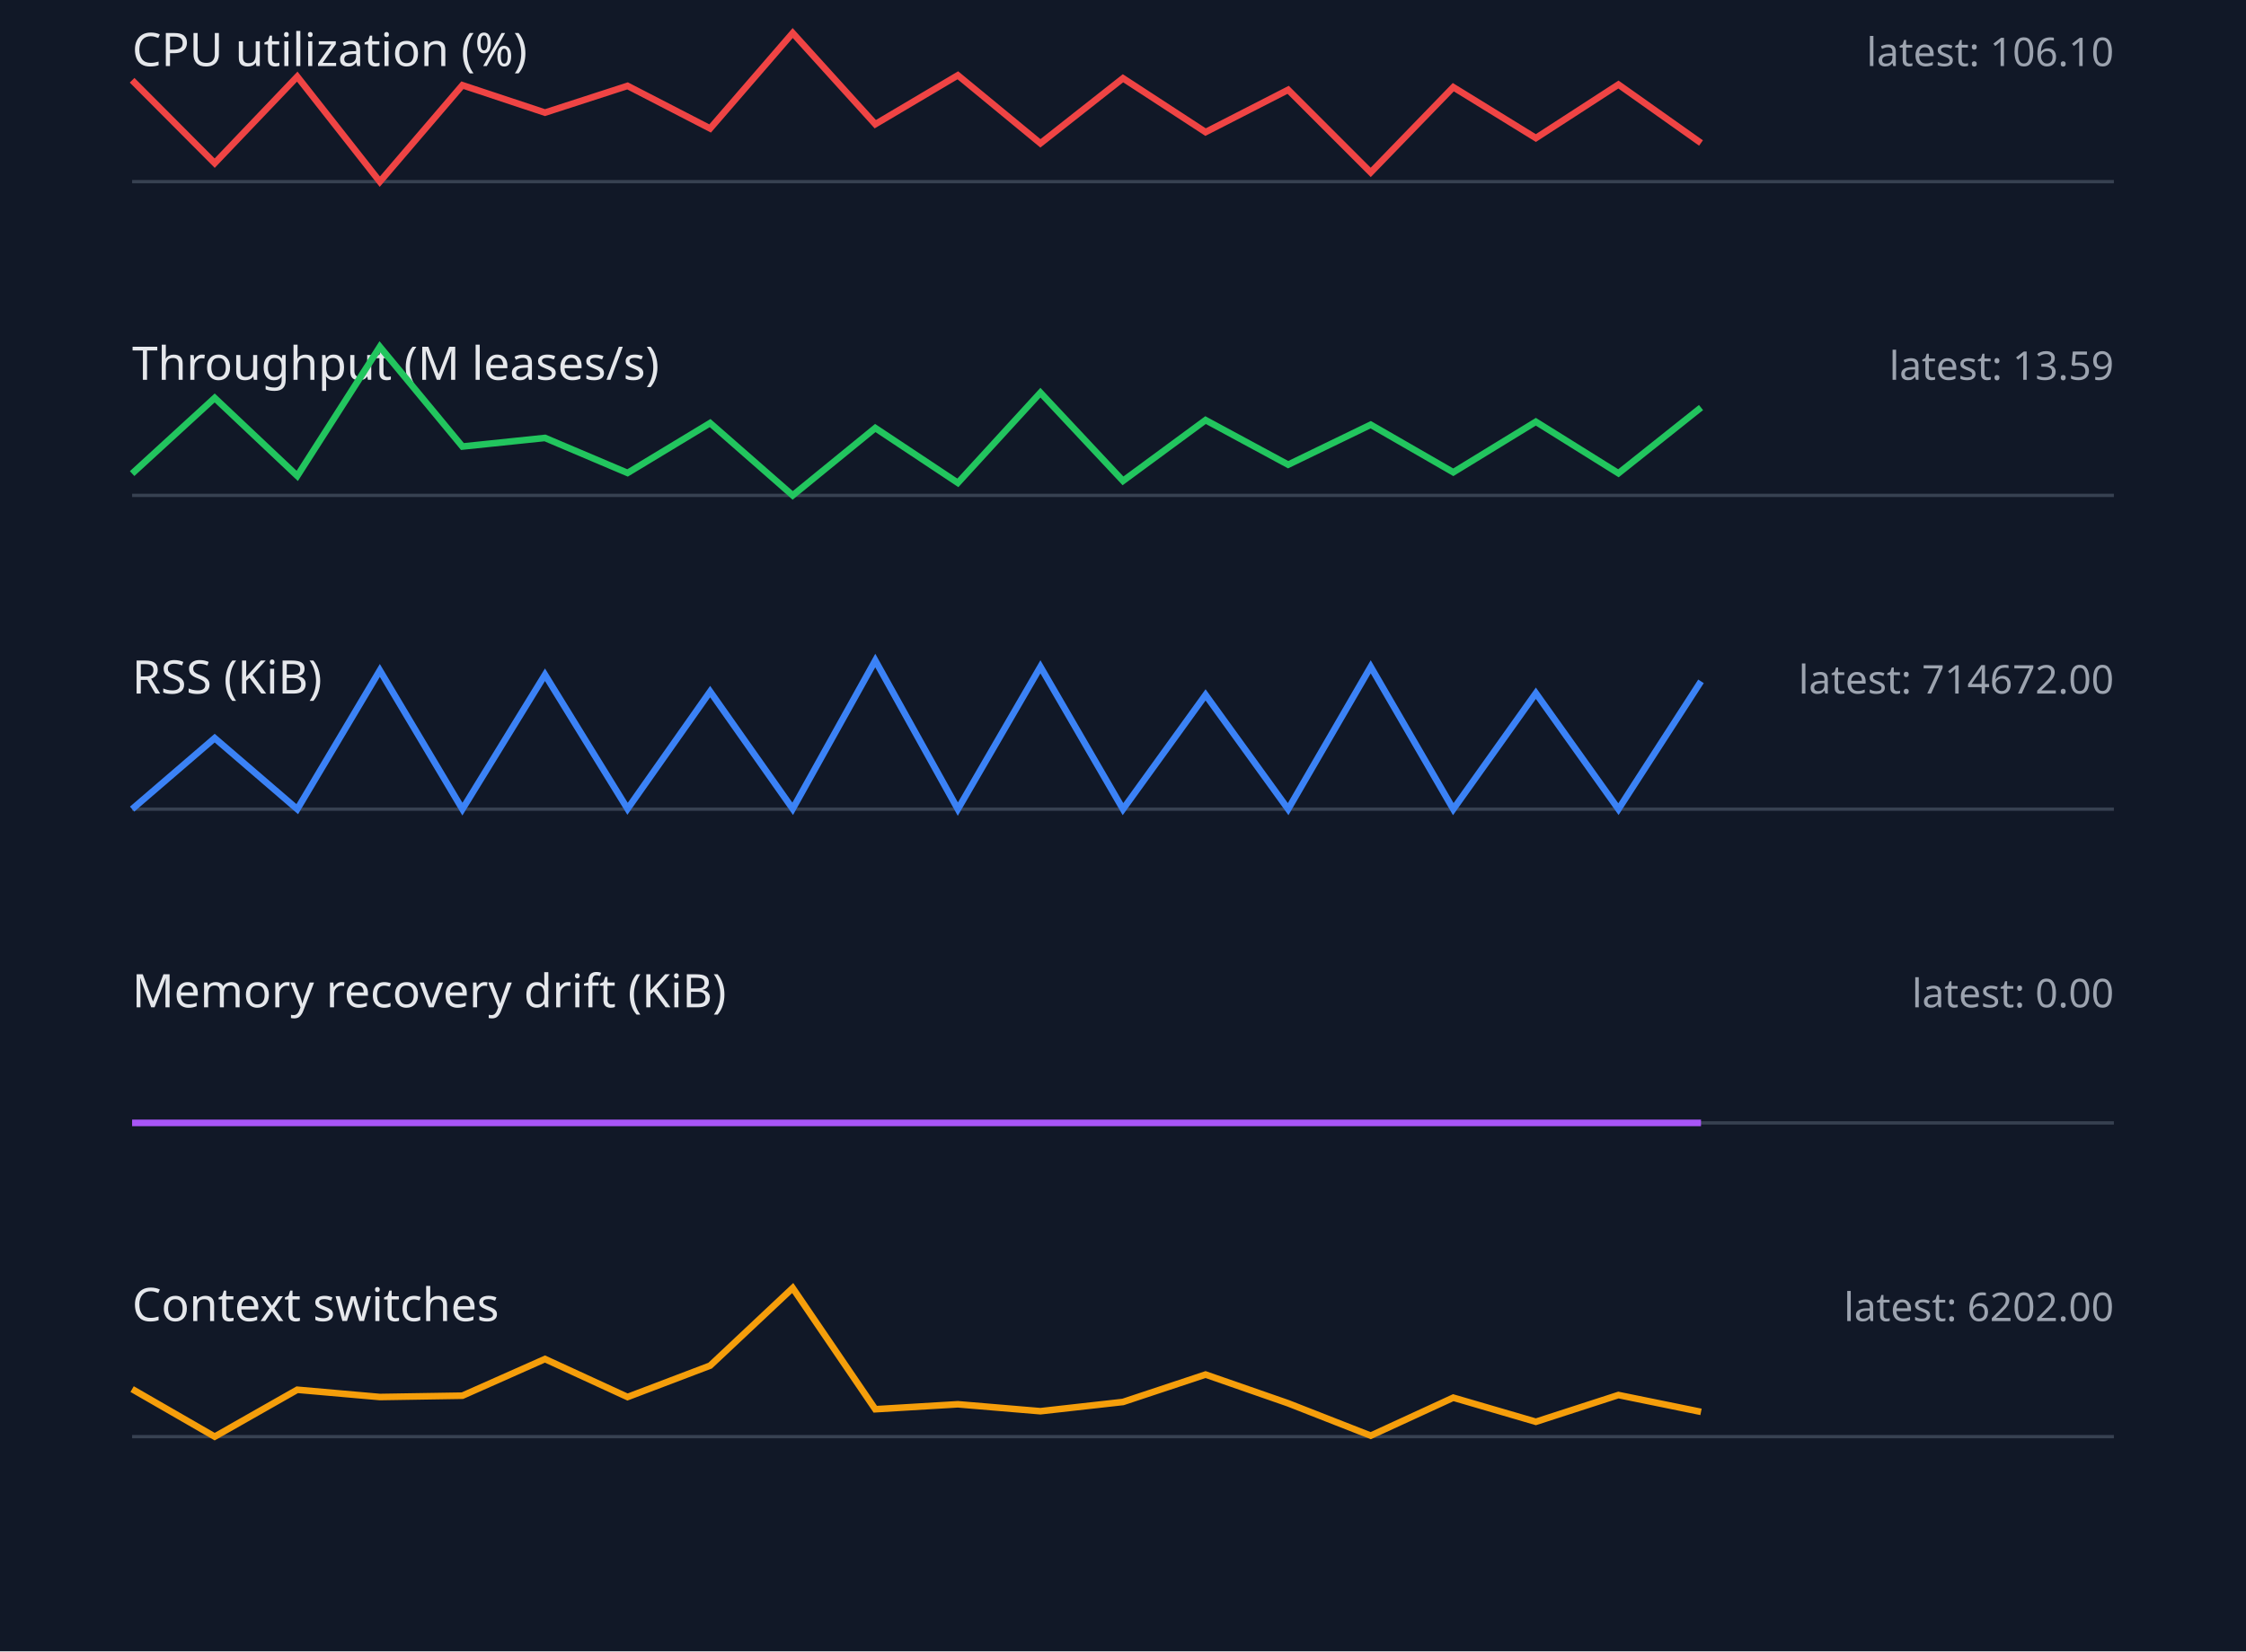
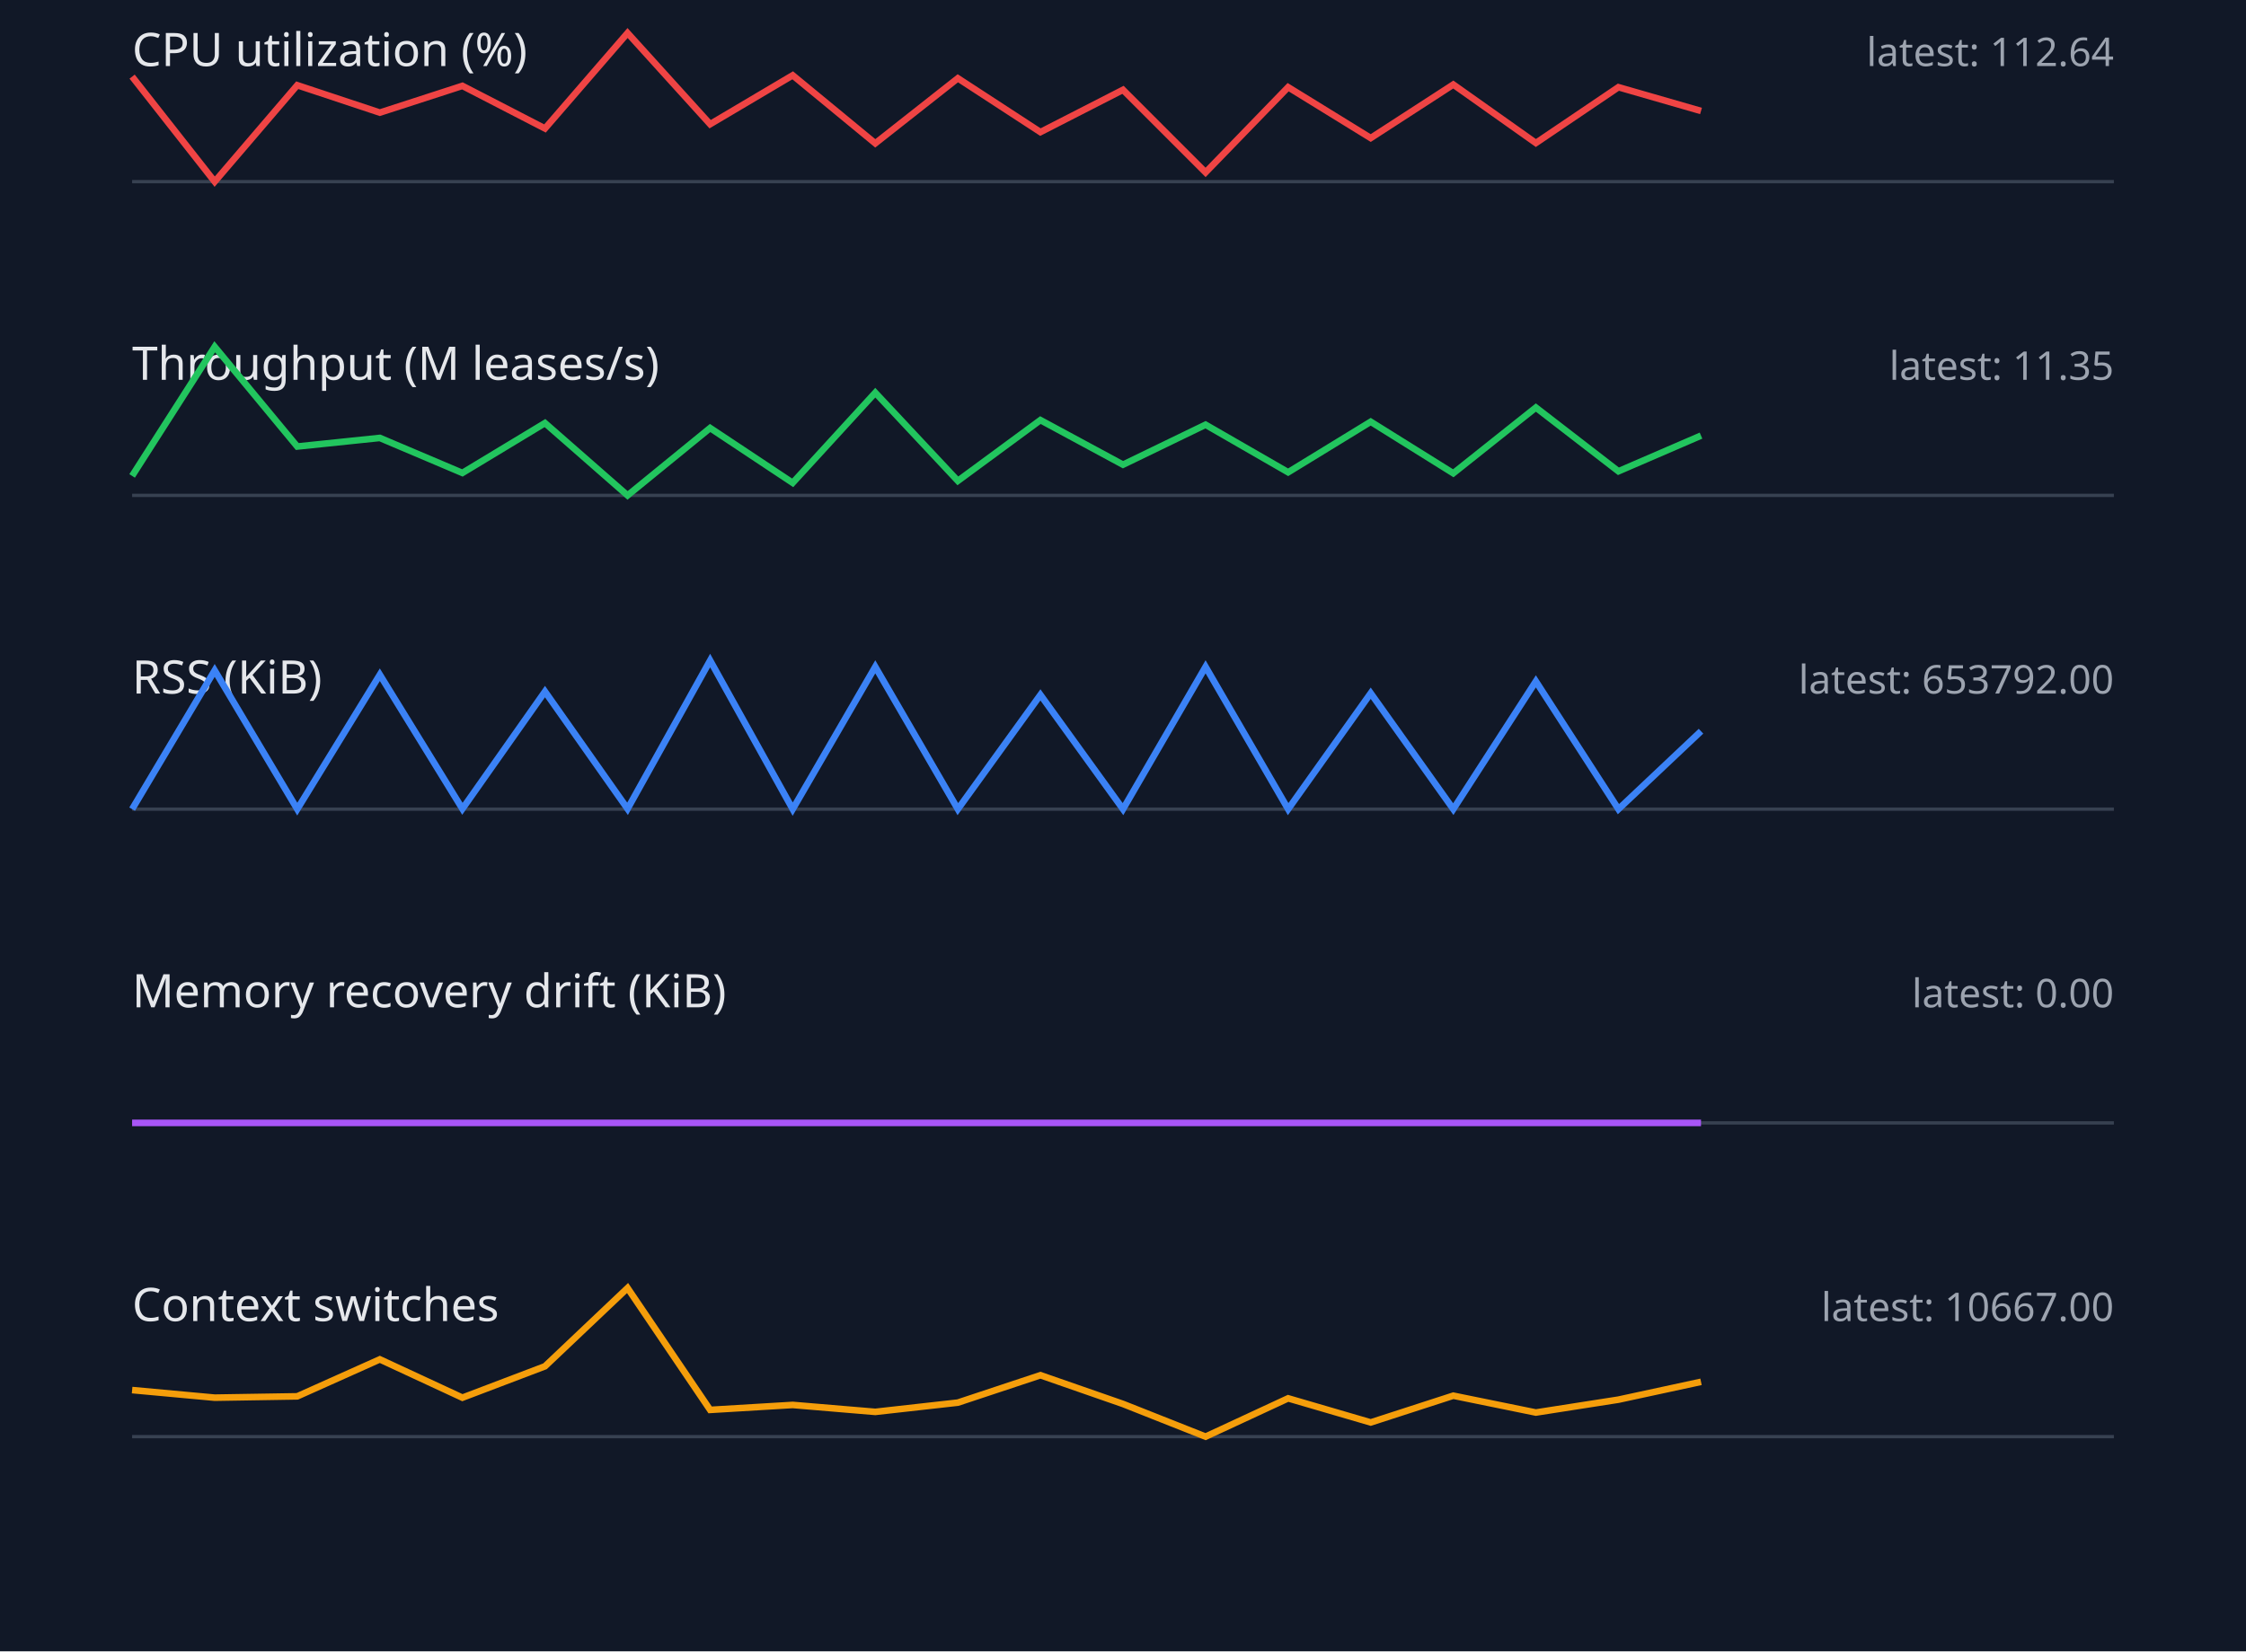
<svg xmlns="http://www.w3.org/2000/svg" width="680" height="500" viewBox="0 0 680 500">
  <style>.label{font:14px sans-serif;fill:#e5e7eb}.value{font:12px sans-serif;fill:#9ca3af}.axis{stroke:#374151}.series{fill:none;stroke-width:2}</style>
  <rect width="100%" height="100%" fill="#111827" />
  <text x="40" y="20" class="label">CPU utilization (%)</text>
-   <text x="640" y="20" text-anchor="end" class="value">latest: 106.10</text>
+   <text x="640" y="20" text-anchor="end" class="value">latest: 112.64</text>
  <line x1="40" y1="55" x2="640" y2="55" class="axis" />
-   <polyline points="40,24.3 65,49.4 90,23.2 115,55.0 140,25.8 165,34.1 190,26.0 215,38.9 240,10.0 265,37.6 290,22.8 315,43.4 340,23.7 365,40.0 390,27.2 415,52.2 440,26.4 465,41.8 490,25.6 515,43.3" stroke="#ef4444" class="series" />
+   <polyline points="40,23.2 65,55.0 90,25.8 115,34.1 140,26.0 165,38.9 190,10.0 215,37.6 240,22.8 265,43.4 290,23.7 315,40.0 340,27.2 365,52.2 390,26.4 415,41.8 440,25.6 465,43.3 490,26.4 515,33.6" stroke="#ef4444" class="series" />
  <text x="40" y="115" class="label">Throughput (M leases/s)</text>
-   <text x="640" y="115" text-anchor="end" class="value">latest: 13.59</text>
+   <text x="640" y="115" text-anchor="end" class="value">latest: 11.35</text>
  <line x1="40" y1="150" x2="640" y2="150" class="axis" />
-   <polyline points="40,143.4 65,120.5 90,144.1 115,105.0 140,135.2 165,132.6 190,143.2 215,128.1 240,150.0 265,129.6 290,146.2 315,118.9 340,145.6 365,127.2 390,140.7 415,128.6 440,143.0 465,127.7 490,143.3 515,123.4" stroke="#22c55e" class="series" />
+   <polyline points="40,144.1 65,105.0 90,135.2 115,132.6 140,143.2 165,128.1 190,150.0 215,129.6 240,146.2 265,118.9 290,145.6 315,127.2 340,140.7 365,128.6 390,143.0 415,127.7 440,143.3 465,123.4 490,142.7 515,131.9" stroke="#22c55e" class="series" />
  <text x="40" y="210" class="label">RSS (KiB)</text>
-   <text x="640" y="210" text-anchor="end" class="value">latest: 714672.00</text>
+   <text x="640" y="210" text-anchor="end" class="value">latest: 653792.00</text>
  <line x1="40" y1="245" x2="640" y2="245" class="axis" />
-   <polyline points="40,245.0 65,223.5 90,245.0 115,203.0 140,245.0 165,204.3 190,244.9 215,209.4 240,244.9 265,200.0 290,245.0 315,201.9 340,245.0 365,210.4 390,245.0 415,201.9 440,245.0 465,209.9 490,245.0 515,206.3" stroke="#3b82f6" class="series" />
+   <polyline points="40,245.0 65,203.0 90,245.0 115,204.3 140,244.9 165,209.4 190,244.9 215,200.0 240,245.0 265,201.9 290,245.0 315,210.4 340,245.0 365,201.9 390,245.0 415,209.9 440,245.0 465,206.3 490,245.0 515,221.4" stroke="#3b82f6" class="series" />
  <text x="40" y="305" class="label">Memory recovery drift (KiB)</text>
  <text x="640" y="305" text-anchor="end" class="value">latest: 0.00</text>
  <line x1="40" y1="340" x2="640" y2="340" class="axis" />
  <polyline points="40,340.0 65,340.0 90,340.0 115,340.0 140,340.0 165,340.0 190,340.0 215,340.0 240,340.0 265,340.0 290,340.0 315,340.0 340,340.0 365,340.0 390,340.0 415,340.0 440,340.0 465,340.0 490,340.0 515,340.0" stroke="#a855f7" class="series" />
  <text x="40" y="400" class="label">Context switches</text>
-   <text x="640" y="400" text-anchor="end" class="value">latest: 6202.00</text>
+   <text x="640" y="400" text-anchor="end" class="value">latest: 10667.00</text>
  <line x1="40" y1="435" x2="640" y2="435" class="axis" />
-   <polyline points="40,420.6 65,435.0 90,420.8 115,423.0 140,422.6 165,411.5 190,423.0 215,413.5 240,390.0 265,426.7 290,425.2 315,427.3 340,424.5 365,416.2 390,424.9 415,434.7 440,423.2 465,430.5 490,422.4 515,427.5" stroke="#f59e0b" class="series" />
+   <polyline points="40,420.9 65,423.2 90,422.8 115,411.6 140,423.2 165,413.7 190,390.0 215,426.9 240,425.4 265,427.5 290,424.7 315,416.4 340,425.1 365,435.0 390,423.4 415,430.7 440,422.6 465,427.7 490,423.8 515,418.4" stroke="#f59e0b" class="series" />
</svg>
